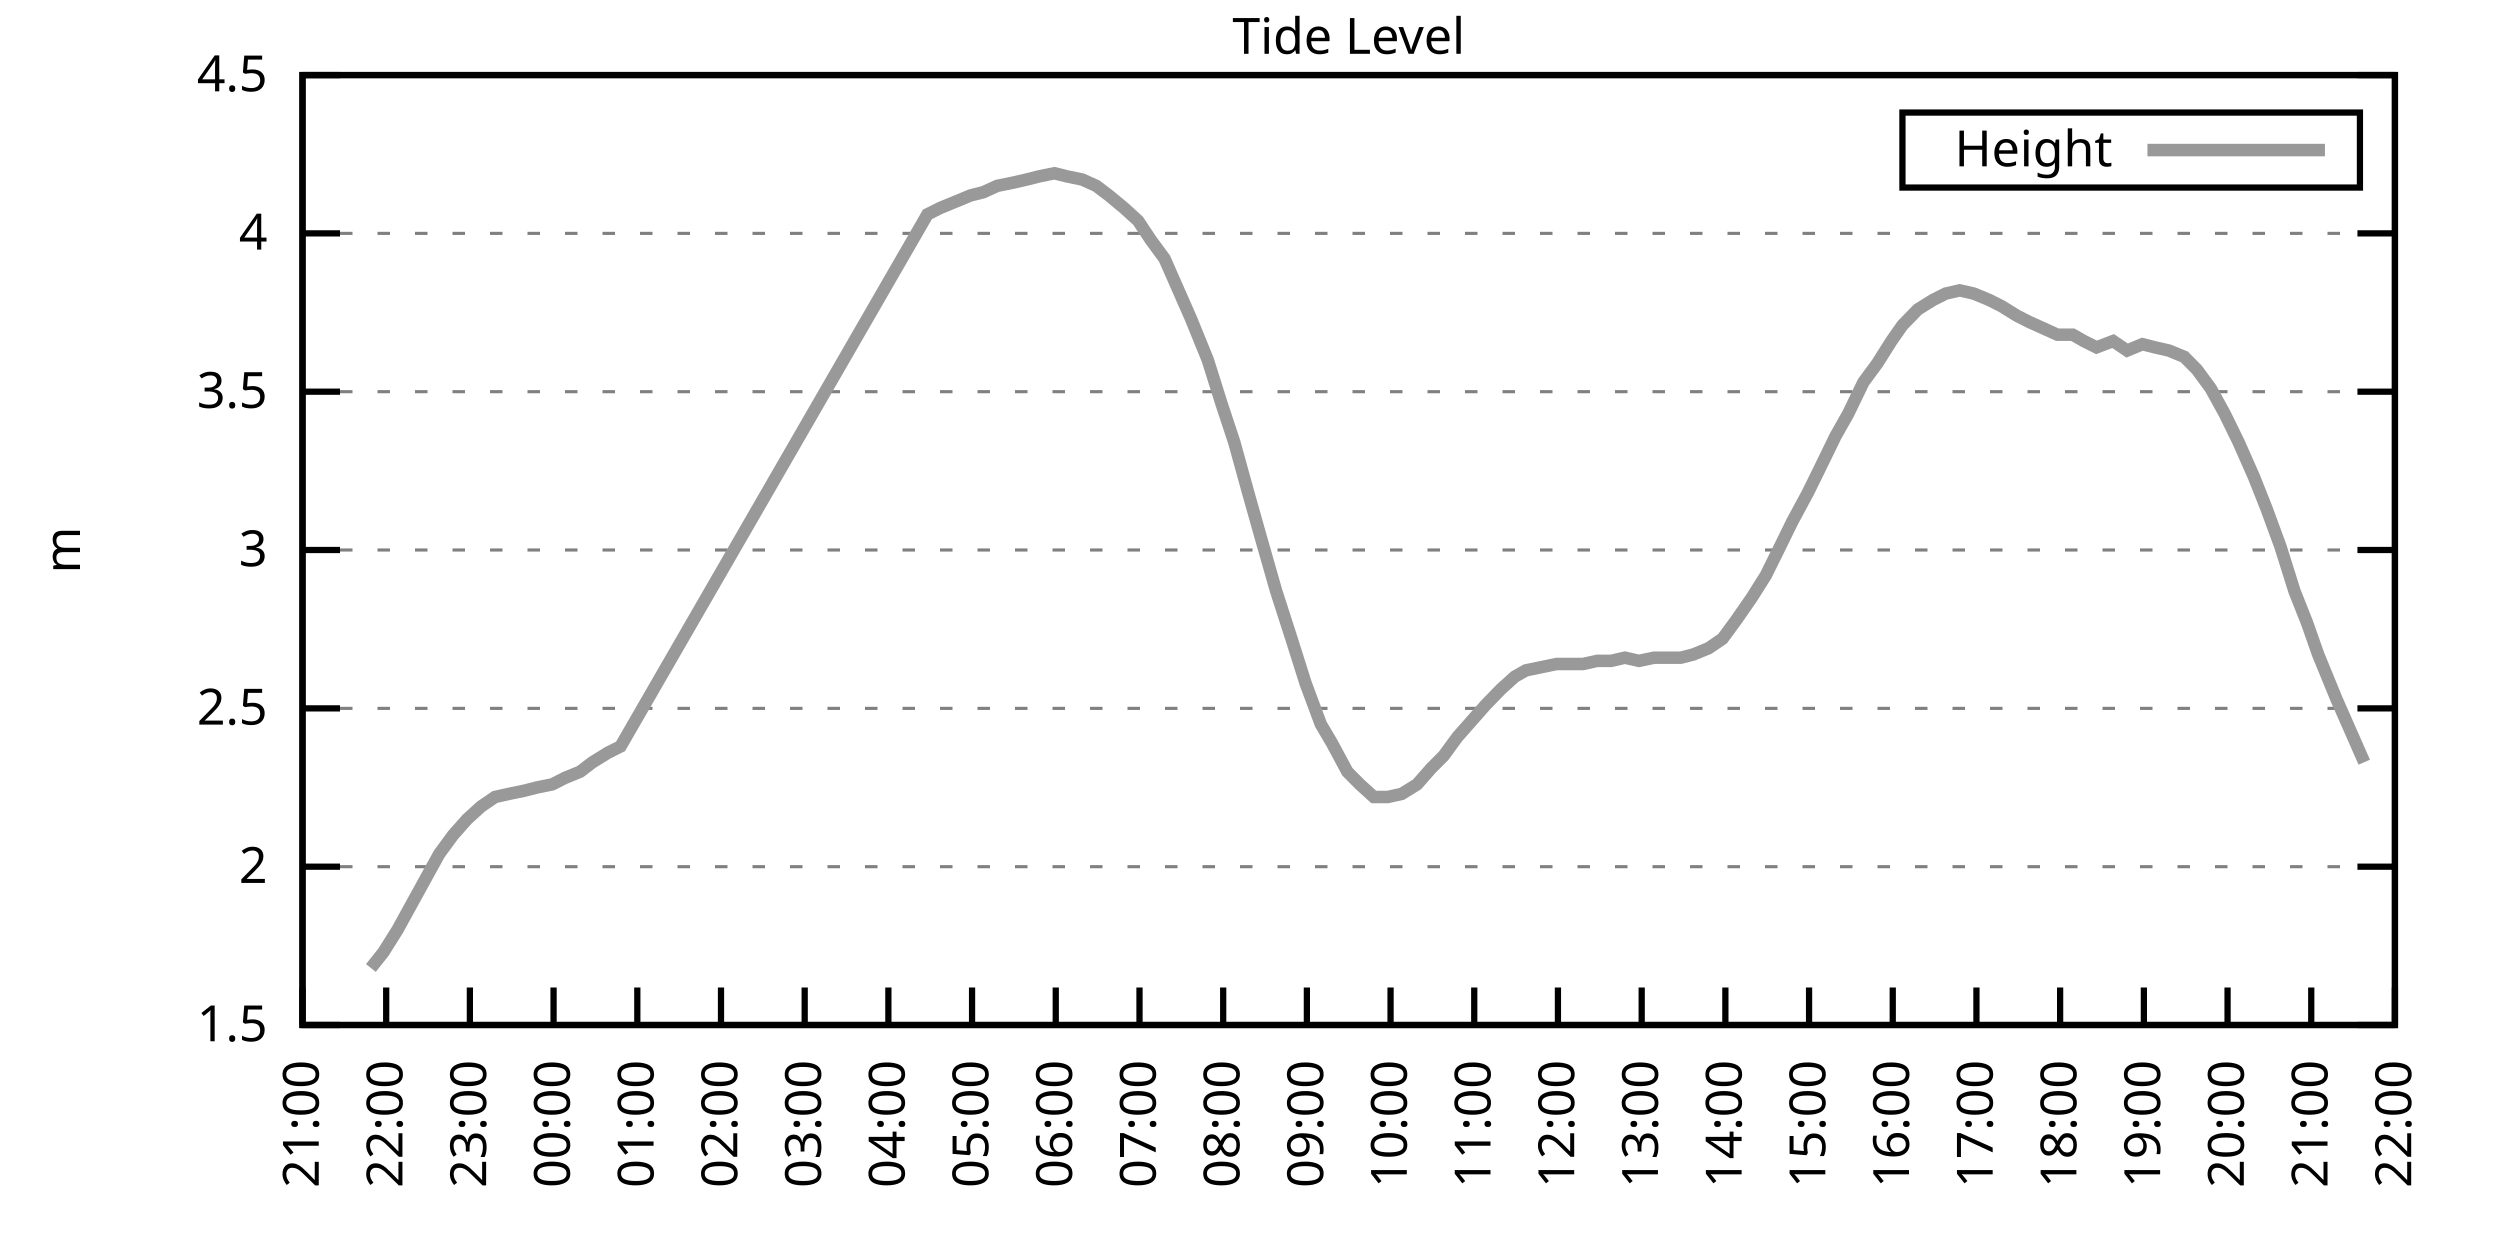
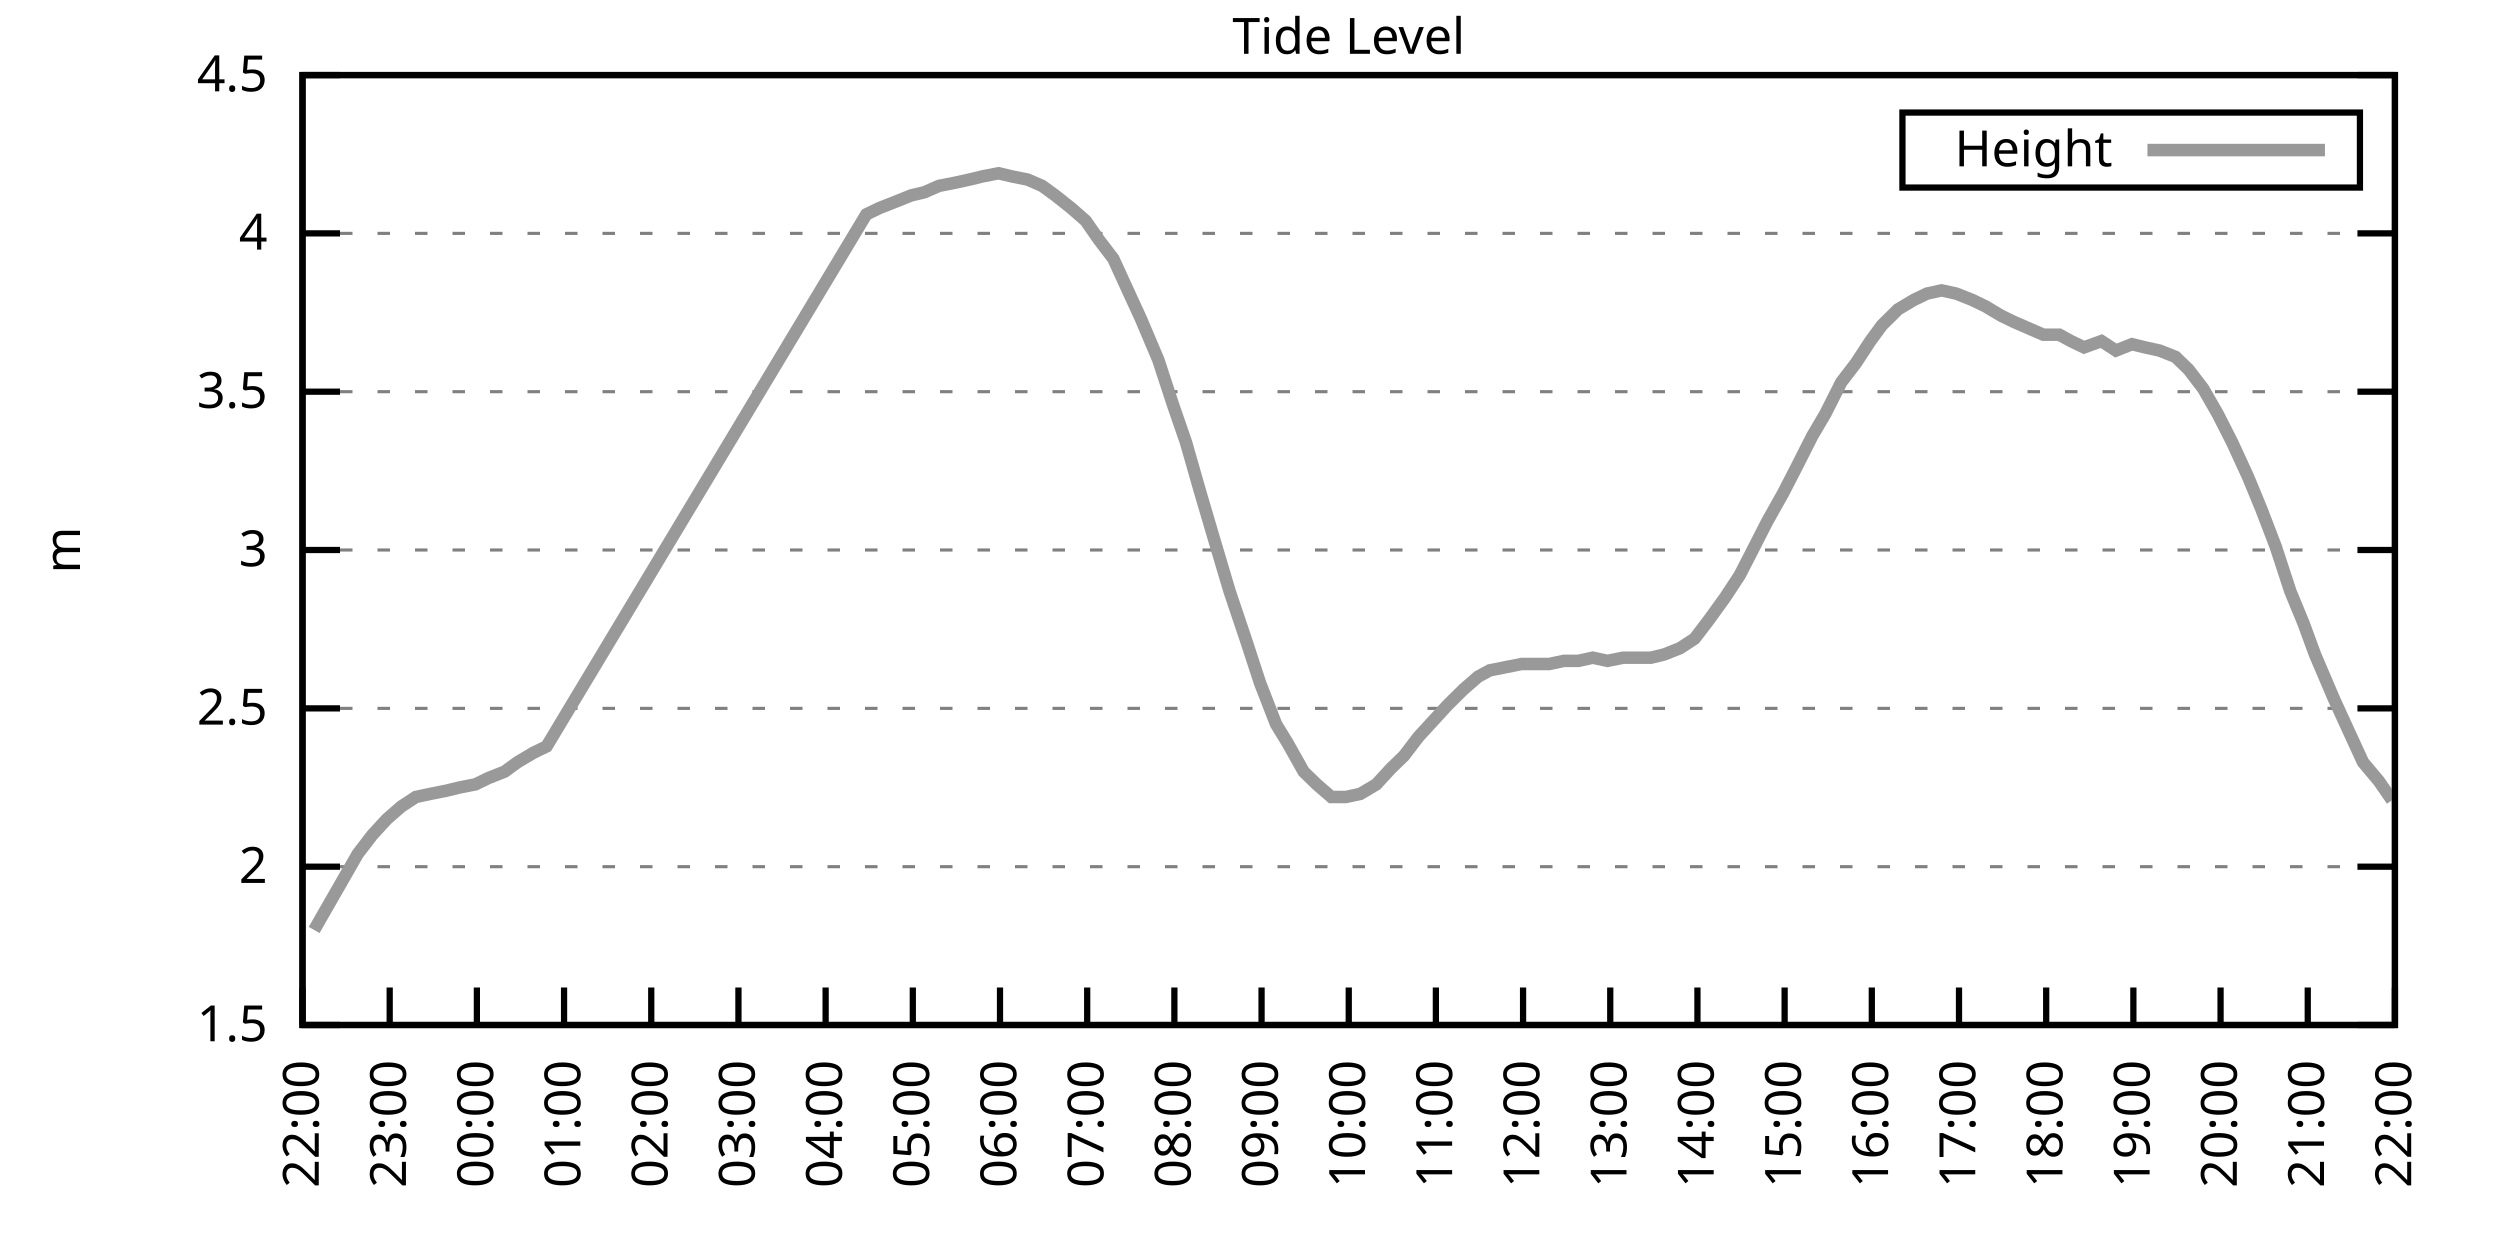
<svg xmlns="http://www.w3.org/2000/svg" xmlns:xlink="http://www.w3.org/1999/xlink" width="400" height="200" viewBox="0 0 400 200">
  <g id="gnuplot_canvas">
    <rect x="0" y="0" width="400" height="200" fill="none" />
    <defs>
      <circle id="gpDot" r="0.5" stroke-width="0.5" stroke="currentColor" />
      <path id="gpPt0" stroke-width="0.333" stroke="currentColor" d="M-1,0 h2 M0,-1 v2" />
      <path id="gpPt1" stroke-width="0.333" stroke="currentColor" d="M-1,-1 L1,1 M1,-1 L-1,1" />
      <path id="gpPt2" stroke-width="0.333" stroke="currentColor" d="M-1,0 L1,0 M0,-1 L0,1 M-1,-1 L1,1 M-1,1 L1,-1" />
      <rect id="gpPt3" stroke-width="0.333" stroke="currentColor" x="-1" y="-1" width="2" height="2" />
      <rect id="gpPt4" stroke-width="0.333" stroke="currentColor" fill="currentColor" x="-1" y="-1" width="2" height="2" />
      <circle id="gpPt5" stroke-width="0.333" stroke="currentColor" cx="0" cy="0" r="1" />
      <use xlink:href="#gpPt5" id="gpPt6" fill="currentColor" stroke="none" />
      <path id="gpPt7" stroke-width="0.333" stroke="currentColor" d="M0,-1.33 L-1.33,0.67 L1.33,0.67 z" />
      <use xlink:href="#gpPt7" id="gpPt8" fill="currentColor" stroke="none" />
      <use xlink:href="#gpPt7" id="gpPt9" stroke="currentColor" transform="rotate(180)" />
      <use xlink:href="#gpPt9" id="gpPt10" fill="currentColor" stroke="none" />
      <use xlink:href="#gpPt3" id="gpPt11" stroke="currentColor" transform="rotate(45)" />
      <use xlink:href="#gpPt11" id="gpPt12" fill="currentColor" stroke="none" />
      <path id="gpPt13" stroke-width="0.333" stroke="currentColor" d="M0,1.330 L1.265,0.411 L0.782,-1.067 L-0.782,-1.076 L-1.265,0.411 z" />
      <use xlink:href="#gpPt13" id="gpPt14" fill="currentColor" stroke="none" />
      <filter id="textbox" filterUnits="objectBoundingBox" x="0" y="0" height="1" width="1">
        <feFlood flood-color="white" flood-opacity="1" result="bgnd" />
        <feComposite in="SourceGraphic" in2="bgnd" operator="atop" />
      </filter>
      <filter id="greybox" filterUnits="objectBoundingBox" x="0" y="0" height="1" width="1">
        <feFlood flood-color="lightgrey" flood-opacity="1" result="grey" />
        <feComposite in="SourceGraphic" in2="grey" operator="atop" />
      </filter>
    </defs>
    <g fill="none" color="white" stroke="currentColor" stroke-width="1.00" stroke-linecap="butt" stroke-linejoin="miter">
</g>
    <g fill="none" color="black" stroke="currentColor" stroke-width="1.00" stroke-linecap="butt" stroke-linejoin="miter">
      <g stroke="none" shape-rendering="crispEdges">
        <polygon fill="rgb(255, 255, 255)" points="48.40,164.00 383.18,164.00 383.18,12.02 48.40,12.02 " />
      </g>
    </g>
    <g fill="none" color="black" stroke="currentColor" stroke-width="1.00" stroke-linecap="butt" stroke-linejoin="miter">
</g>
    <g fill="none" color="black" stroke="black" stroke-width="0.50" stroke-linecap="butt" stroke-linejoin="miter">
</g>
    <g fill="none" color="gray" stroke="currentColor" stroke-width="0.50" stroke-linecap="butt" stroke-linejoin="miter">
      <path stroke="gray" stroke-dasharray="2,4" class="gridline" d="M48.40,164.00 L383.19,164.00  " />
    </g>
    <g fill="none" color="gray" stroke="gray" stroke-width="1.00" stroke-linecap="butt" stroke-linejoin="miter">
</g>
    <g fill="none" color="black" stroke="currentColor" stroke-width="1.00" stroke-linecap="butt" stroke-linejoin="miter">
      <path stroke="black" d="M48.40,164.00 L54.40,164.00 M383.19,164.00 L377.19,164.00  " />
      <g transform="translate(42.80,166.60)" stroke="none" fill="black" font-family="Sans" font-size="8.00" text-anchor="end">
        <text>
          <tspan font-family="Sans"> 1.5</tspan>
        </text>
      </g>
    </g>
    <g fill="none" color="black" stroke="currentColor" stroke-width="1.00" stroke-linecap="butt" stroke-linejoin="miter">
</g>
    <g fill="none" color="black" stroke="black" stroke-width="0.50" stroke-linecap="butt" stroke-linejoin="miter">
</g>
    <g fill="none" color="gray" stroke="currentColor" stroke-width="0.50" stroke-linecap="butt" stroke-linejoin="miter">
      <path stroke="gray" stroke-dasharray="2,4" class="gridline" d="M48.40,138.67 L383.19,138.67  " />
    </g>
    <g fill="none" color="gray" stroke="gray" stroke-width="1.00" stroke-linecap="butt" stroke-linejoin="miter">
</g>
    <g fill="none" color="black" stroke="currentColor" stroke-width="1.00" stroke-linecap="butt" stroke-linejoin="miter">
      <path stroke="black" d="M48.40,138.67 L54.40,138.67 M383.19,138.67 L377.19,138.67  " />
      <g transform="translate(42.80,141.27)" stroke="none" fill="black" font-family="Sans" font-size="8.00" text-anchor="end">
        <text>
          <tspan font-family="Sans"> 2</tspan>
        </text>
      </g>
    </g>
    <g fill="none" color="black" stroke="currentColor" stroke-width="1.00" stroke-linecap="butt" stroke-linejoin="miter">
</g>
    <g fill="none" color="black" stroke="black" stroke-width="0.50" stroke-linecap="butt" stroke-linejoin="miter">
</g>
    <g fill="none" color="gray" stroke="currentColor" stroke-width="0.50" stroke-linecap="butt" stroke-linejoin="miter">
      <path stroke="gray" stroke-dasharray="2,4" class="gridline" d="M48.40,113.34 L383.19,113.34  " />
    </g>
    <g fill="none" color="gray" stroke="gray" stroke-width="1.00" stroke-linecap="butt" stroke-linejoin="miter">
</g>
    <g fill="none" color="black" stroke="currentColor" stroke-width="1.00" stroke-linecap="butt" stroke-linejoin="miter">
      <path stroke="black" d="M48.40,113.34 L54.40,113.34 M383.19,113.34 L377.19,113.34  " />
      <g transform="translate(42.80,115.94)" stroke="none" fill="black" font-family="Sans" font-size="8.00" text-anchor="end">
        <text>
          <tspan font-family="Sans"> 2.5</tspan>
        </text>
      </g>
    </g>
    <g fill="none" color="black" stroke="currentColor" stroke-width="1.00" stroke-linecap="butt" stroke-linejoin="miter">
</g>
    <g fill="none" color="black" stroke="black" stroke-width="0.50" stroke-linecap="butt" stroke-linejoin="miter">
</g>
    <g fill="none" color="gray" stroke="currentColor" stroke-width="0.50" stroke-linecap="butt" stroke-linejoin="miter">
      <path stroke="gray" stroke-dasharray="2,4" class="gridline" d="M48.40,88.00 L383.19,88.00  " />
    </g>
    <g fill="none" color="gray" stroke="gray" stroke-width="1.00" stroke-linecap="butt" stroke-linejoin="miter">
</g>
    <g fill="none" color="black" stroke="currentColor" stroke-width="1.00" stroke-linecap="butt" stroke-linejoin="miter">
      <path stroke="black" d="M48.40,88.00 L54.40,88.00 M383.19,88.00 L377.19,88.00  " />
      <g transform="translate(42.80,90.60)" stroke="none" fill="black" font-family="Sans" font-size="8.00" text-anchor="end">
        <text>
          <tspan font-family="Sans"> 3</tspan>
        </text>
      </g>
    </g>
    <g fill="none" color="black" stroke="currentColor" stroke-width="1.00" stroke-linecap="butt" stroke-linejoin="miter">
</g>
    <g fill="none" color="black" stroke="black" stroke-width="0.50" stroke-linecap="butt" stroke-linejoin="miter">
</g>
    <g fill="none" color="gray" stroke="currentColor" stroke-width="0.50" stroke-linecap="butt" stroke-linejoin="miter">
      <path stroke="gray" stroke-dasharray="2,4" class="gridline" d="M48.40,62.67 L383.19,62.67  " />
    </g>
    <g fill="none" color="gray" stroke="gray" stroke-width="1.00" stroke-linecap="butt" stroke-linejoin="miter">
</g>
    <g fill="none" color="black" stroke="currentColor" stroke-width="1.00" stroke-linecap="butt" stroke-linejoin="miter">
      <path stroke="black" d="M48.40,62.67 L54.40,62.67 M383.19,62.67 L377.19,62.67  " />
      <g transform="translate(42.80,65.27)" stroke="none" fill="black" font-family="Sans" font-size="8.00" text-anchor="end">
        <text>
          <tspan font-family="Sans"> 3.5</tspan>
        </text>
      </g>
    </g>
    <g fill="none" color="black" stroke="currentColor" stroke-width="1.00" stroke-linecap="butt" stroke-linejoin="miter">
</g>
    <g fill="none" color="black" stroke="black" stroke-width="0.50" stroke-linecap="butt" stroke-linejoin="miter">
</g>
    <g fill="none" color="gray" stroke="currentColor" stroke-width="0.50" stroke-linecap="butt" stroke-linejoin="miter">
      <path stroke="gray" stroke-dasharray="2,4" class="gridline" d="M48.40,37.34 L383.19,37.34  " />
    </g>
    <g fill="none" color="gray" stroke="gray" stroke-width="1.00" stroke-linecap="butt" stroke-linejoin="miter">
</g>
    <g fill="none" color="black" stroke="currentColor" stroke-width="1.00" stroke-linecap="butt" stroke-linejoin="miter">
      <path stroke="black" d="M48.40,37.34 L54.40,37.34 M383.19,37.34 L377.19,37.34  " />
      <g transform="translate(42.80,39.94)" stroke="none" fill="black" font-family="Sans" font-size="8.00" text-anchor="end">
        <text>
          <tspan font-family="Sans"> 4</tspan>
        </text>
      </g>
    </g>
    <g fill="none" color="black" stroke="currentColor" stroke-width="1.00" stroke-linecap="butt" stroke-linejoin="miter">
</g>
    <g fill="none" color="black" stroke="black" stroke-width="0.50" stroke-linecap="butt" stroke-linejoin="miter">
</g>
    <g fill="none" color="gray" stroke="currentColor" stroke-width="0.50" stroke-linecap="butt" stroke-linejoin="miter">
      <path stroke="gray" stroke-dasharray="2,4" class="gridline" d="M48.40,12.01 L383.19,12.01  " />
    </g>
    <g fill="none" color="gray" stroke="gray" stroke-width="1.00" stroke-linecap="butt" stroke-linejoin="miter">
</g>
    <g fill="none" color="black" stroke="currentColor" stroke-width="1.00" stroke-linecap="butt" stroke-linejoin="miter">
      <path stroke="black" d="M48.40,12.01 L54.40,12.01 M383.19,12.01 L377.19,12.01  " />
      <g transform="translate(42.80,14.61)" stroke="none" fill="black" font-family="Sans" font-size="8.00" text-anchor="end">
        <text>
          <tspan font-family="Sans"> 4.5</tspan>
        </text>
      </g>
    </g>
    <g fill="none" color="black" stroke="currentColor" stroke-width="1.00" stroke-linecap="butt" stroke-linejoin="miter">
      <path stroke="black" d="M48.40,164.00 L48.40,158.00  " />
      <g transform="translate(51.00,169.60) rotate(270.00)" stroke="none" fill="black" font-family="Sans" font-size="8.00" text-anchor="end">
        <text>
-           <tspan font-family="Sans">21:00</tspan>
-         </text>
-       </g>
-     </g>
-     <g fill="none" color="black" stroke="currentColor" stroke-width="1.00" stroke-linecap="butt" stroke-linejoin="miter">
-       <path stroke="black" d="M61.79,164.00 L61.79,158.00  " />
-       <g transform="translate(64.39,169.60) rotate(270.00)" stroke="none" fill="black" font-family="Sans" font-size="8.00" text-anchor="end">
-         <text>
          <tspan font-family="Sans">22:00</tspan>
        </text>
      </g>
    </g>
    <g fill="none" color="black" stroke="currentColor" stroke-width="1.00" stroke-linecap="butt" stroke-linejoin="miter">
-       <path stroke="black" d="M75.18,164.00 L75.18,158.00  " />
-       <g transform="translate(77.78,169.60) rotate(270.00)" stroke="none" fill="black" font-family="Sans" font-size="8.00" text-anchor="end">
+       <path stroke="black" d="M62.35,164.00 L62.35,158.00  " />
+       <g transform="translate(64.95,169.60) rotate(270.00)" stroke="none" fill="black" font-family="Sans" font-size="8.00" text-anchor="end">
        <text>
          <tspan font-family="Sans">23:00</tspan>
        </text>
      </g>
    </g>
    <g fill="none" color="black" stroke="currentColor" stroke-width="1.00" stroke-linecap="butt" stroke-linejoin="miter">
-       <path stroke="black" d="M88.57,164.00 L88.57,158.00  " />
-       <g transform="translate(91.17,169.60) rotate(270.00)" stroke="none" fill="black" font-family="Sans" font-size="8.00" text-anchor="end">
+       <path stroke="black" d="M76.30,164.00 L76.30,158.00  " />
+       <g transform="translate(78.90,169.60) rotate(270.00)" stroke="none" fill="black" font-family="Sans" font-size="8.00" text-anchor="end">
        <text>
          <tspan font-family="Sans">00:00</tspan>
        </text>
      </g>
    </g>
    <g fill="none" color="black" stroke="currentColor" stroke-width="1.00" stroke-linecap="butt" stroke-linejoin="miter">
-       <path stroke="black" d="M101.97,164.00 L101.97,158.00  " />
-       <g transform="translate(104.57,169.60) rotate(270.00)" stroke="none" fill="black" font-family="Sans" font-size="8.00" text-anchor="end">
+       <path stroke="black" d="M90.25,164.00 L90.25,158.00  " />
+       <g transform="translate(92.85,169.60) rotate(270.00)" stroke="none" fill="black" font-family="Sans" font-size="8.00" text-anchor="end">
        <text>
          <tspan font-family="Sans">01:00</tspan>
        </text>
      </g>
    </g>
    <g fill="none" color="black" stroke="currentColor" stroke-width="1.00" stroke-linecap="butt" stroke-linejoin="miter">
-       <path stroke="black" d="M115.36,164.00 L115.36,158.00  " />
-       <g transform="translate(117.96,169.60) rotate(270.00)" stroke="none" fill="black" font-family="Sans" font-size="8.00" text-anchor="end">
+       <path stroke="black" d="M104.20,164.00 L104.20,158.00  " />
+       <g transform="translate(106.80,169.60) rotate(270.00)" stroke="none" fill="black" font-family="Sans" font-size="8.00" text-anchor="end">
        <text>
          <tspan font-family="Sans">02:00</tspan>
        </text>
      </g>
    </g>
    <g fill="none" color="black" stroke="currentColor" stroke-width="1.00" stroke-linecap="butt" stroke-linejoin="miter">
-       <path stroke="black" d="M128.75,164.00 L128.75,158.00  " />
-       <g transform="translate(131.35,169.60) rotate(270.00)" stroke="none" fill="black" font-family="Sans" font-size="8.00" text-anchor="end">
+       <path stroke="black" d="M118.15,164.00 L118.15,158.00  " />
+       <g transform="translate(120.75,169.60) rotate(270.00)" stroke="none" fill="black" font-family="Sans" font-size="8.00" text-anchor="end">
        <text>
          <tspan font-family="Sans">03:00</tspan>
        </text>
      </g>
    </g>
    <g fill="none" color="black" stroke="currentColor" stroke-width="1.00" stroke-linecap="butt" stroke-linejoin="miter">
-       <path stroke="black" d="M142.14,164.00 L142.14,158.00  " />
-       <g transform="translate(144.74,169.60) rotate(270.00)" stroke="none" fill="black" font-family="Sans" font-size="8.00" text-anchor="end">
+       <path stroke="black" d="M132.10,164.00 L132.10,158.00  " />
+       <g transform="translate(134.70,169.60) rotate(270.00)" stroke="none" fill="black" font-family="Sans" font-size="8.00" text-anchor="end">
        <text>
          <tspan font-family="Sans">04:00</tspan>
        </text>
      </g>
    </g>
    <g fill="none" color="black" stroke="currentColor" stroke-width="1.00" stroke-linecap="butt" stroke-linejoin="miter">
-       <path stroke="black" d="M155.53,164.00 L155.53,158.00  " />
-       <g transform="translate(158.13,169.60) rotate(270.00)" stroke="none" fill="black" font-family="Sans" font-size="8.00" text-anchor="end">
+       <path stroke="black" d="M146.05,164.00 L146.05,158.00  " />
+       <g transform="translate(148.65,169.60) rotate(270.00)" stroke="none" fill="black" font-family="Sans" font-size="8.00" text-anchor="end">
        <text>
          <tspan font-family="Sans">05:00</tspan>
        </text>
      </g>
    </g>
    <g fill="none" color="black" stroke="currentColor" stroke-width="1.00" stroke-linecap="butt" stroke-linejoin="miter">
-       <path stroke="black" d="M168.92,164.00 L168.92,158.00  " />
-       <g transform="translate(171.52,169.60) rotate(270.00)" stroke="none" fill="black" font-family="Sans" font-size="8.00" text-anchor="end">
+       <path stroke="black" d="M160.00,164.00 L160.00,158.00  " />
+       <g transform="translate(162.60,169.60) rotate(270.00)" stroke="none" fill="black" font-family="Sans" font-size="8.00" text-anchor="end">
        <text>
          <tspan font-family="Sans">06:00</tspan>
        </text>
      </g>
    </g>
    <g fill="none" color="black" stroke="currentColor" stroke-width="1.00" stroke-linecap="butt" stroke-linejoin="miter">
-       <path stroke="black" d="M182.32,164.00 L182.32,158.00  " />
-       <g transform="translate(184.92,169.60) rotate(270.00)" stroke="none" fill="black" font-family="Sans" font-size="8.00" text-anchor="end">
+       <path stroke="black" d="M173.95,164.00 L173.95,158.00  " />
+       <g transform="translate(176.55,169.60) rotate(270.00)" stroke="none" fill="black" font-family="Sans" font-size="8.00" text-anchor="end">
        <text>
          <tspan font-family="Sans">07:00</tspan>
        </text>
      </g>
    </g>
    <g fill="none" color="black" stroke="currentColor" stroke-width="1.00" stroke-linecap="butt" stroke-linejoin="miter">
-       <path stroke="black" d="M195.71,164.00 L195.71,158.00  " />
-       <g transform="translate(198.31,169.60) rotate(270.00)" stroke="none" fill="black" font-family="Sans" font-size="8.00" text-anchor="end">
+       <path stroke="black" d="M187.90,164.00 L187.90,158.00  " />
+       <g transform="translate(190.50,169.60) rotate(270.00)" stroke="none" fill="black" font-family="Sans" font-size="8.00" text-anchor="end">
        <text>
          <tspan font-family="Sans">08:00</tspan>
        </text>
      </g>
    </g>
    <g fill="none" color="black" stroke="currentColor" stroke-width="1.00" stroke-linecap="butt" stroke-linejoin="miter">
-       <path stroke="black" d="M209.10,164.00 L209.10,158.00  " />
-       <g transform="translate(211.70,169.60) rotate(270.00)" stroke="none" fill="black" font-family="Sans" font-size="8.00" text-anchor="end">
+       <path stroke="black" d="M201.85,164.00 L201.85,158.00  " />
+       <g transform="translate(204.45,169.60) rotate(270.00)" stroke="none" fill="black" font-family="Sans" font-size="8.00" text-anchor="end">
        <text>
          <tspan font-family="Sans">09:00</tspan>
        </text>
      </g>
    </g>
    <g fill="none" color="black" stroke="currentColor" stroke-width="1.00" stroke-linecap="butt" stroke-linejoin="miter">
-       <path stroke="black" d="M222.49,164.00 L222.49,158.00  " />
-       <g transform="translate(225.09,169.60) rotate(270.00)" stroke="none" fill="black" font-family="Sans" font-size="8.00" text-anchor="end">
+       <path stroke="black" d="M215.80,164.00 L215.80,158.00  " />
+       <g transform="translate(218.40,169.60) rotate(270.00)" stroke="none" fill="black" font-family="Sans" font-size="8.00" text-anchor="end">
        <text>
          <tspan font-family="Sans">10:00</tspan>
        </text>
      </g>
    </g>
    <g fill="none" color="black" stroke="currentColor" stroke-width="1.00" stroke-linecap="butt" stroke-linejoin="miter">
-       <path stroke="black" d="M235.88,164.00 L235.88,158.00  " />
-       <g transform="translate(238.48,169.60) rotate(270.00)" stroke="none" fill="black" font-family="Sans" font-size="8.00" text-anchor="end">
+       <path stroke="black" d="M229.74,164.00 L229.74,158.00  " />
+       <g transform="translate(232.34,169.60) rotate(270.00)" stroke="none" fill="black" font-family="Sans" font-size="8.00" text-anchor="end">
        <text>
          <tspan font-family="Sans">11:00</tspan>
        </text>
      </g>
    </g>
    <g fill="none" color="black" stroke="currentColor" stroke-width="1.00" stroke-linecap="butt" stroke-linejoin="miter">
-       <path stroke="black" d="M249.27,164.00 L249.27,158.00  " />
-       <g transform="translate(251.87,169.60) rotate(270.00)" stroke="none" fill="black" font-family="Sans" font-size="8.00" text-anchor="end">
+       <path stroke="black" d="M243.69,164.00 L243.69,158.00  " />
+       <g transform="translate(246.29,169.60) rotate(270.00)" stroke="none" fill="black" font-family="Sans" font-size="8.00" text-anchor="end">
        <text>
          <tspan font-family="Sans">12:00</tspan>
        </text>
      </g>
    </g>
    <g fill="none" color="black" stroke="currentColor" stroke-width="1.00" stroke-linecap="butt" stroke-linejoin="miter">
-       <path stroke="black" d="M262.67,164.00 L262.67,158.00  " />
-       <g transform="translate(265.27,169.60) rotate(270.00)" stroke="none" fill="black" font-family="Sans" font-size="8.00" text-anchor="end">
+       <path stroke="black" d="M257.64,164.00 L257.64,158.00  " />
+       <g transform="translate(260.24,169.60) rotate(270.00)" stroke="none" fill="black" font-family="Sans" font-size="8.00" text-anchor="end">
        <text>
          <tspan font-family="Sans">13:00</tspan>
        </text>
      </g>
    </g>
    <g fill="none" color="black" stroke="currentColor" stroke-width="1.00" stroke-linecap="butt" stroke-linejoin="miter">
-       <path stroke="black" d="M276.06,164.00 L276.06,158.00  " />
-       <g transform="translate(278.66,169.60) rotate(270.00)" stroke="none" fill="black" font-family="Sans" font-size="8.00" text-anchor="end">
+       <path stroke="black" d="M271.59,164.00 L271.59,158.00  " />
+       <g transform="translate(274.19,169.60) rotate(270.00)" stroke="none" fill="black" font-family="Sans" font-size="8.00" text-anchor="end">
        <text>
          <tspan font-family="Sans">14:00</tspan>
        </text>
      </g>
    </g>
    <g fill="none" color="black" stroke="currentColor" stroke-width="1.00" stroke-linecap="butt" stroke-linejoin="miter">
-       <path stroke="black" d="M289.45,164.00 L289.45,158.00  " />
-       <g transform="translate(292.05,169.60) rotate(270.00)" stroke="none" fill="black" font-family="Sans" font-size="8.00" text-anchor="end">
+       <path stroke="black" d="M285.54,164.00 L285.54,158.00  " />
+       <g transform="translate(288.14,169.60) rotate(270.00)" stroke="none" fill="black" font-family="Sans" font-size="8.00" text-anchor="end">
        <text>
          <tspan font-family="Sans">15:00</tspan>
        </text>
      </g>
    </g>
    <g fill="none" color="black" stroke="currentColor" stroke-width="1.00" stroke-linecap="butt" stroke-linejoin="miter">
-       <path stroke="black" d="M302.84,164.00 L302.84,158.00  " />
-       <g transform="translate(305.44,169.60) rotate(270.00)" stroke="none" fill="black" font-family="Sans" font-size="8.00" text-anchor="end">
+       <path stroke="black" d="M299.49,164.00 L299.49,158.00  " />
+       <g transform="translate(302.09,169.60) rotate(270.00)" stroke="none" fill="black" font-family="Sans" font-size="8.00" text-anchor="end">
        <text>
          <tspan font-family="Sans">16:00</tspan>
        </text>
      </g>
    </g>
    <g fill="none" color="black" stroke="currentColor" stroke-width="1.00" stroke-linecap="butt" stroke-linejoin="miter">
-       <path stroke="black" d="M316.23,164.00 L316.23,158.00  " />
-       <g transform="translate(318.83,169.60) rotate(270.00)" stroke="none" fill="black" font-family="Sans" font-size="8.00" text-anchor="end">
+       <path stroke="black" d="M313.44,164.00 L313.44,158.00  " />
+       <g transform="translate(316.04,169.60) rotate(270.00)" stroke="none" fill="black" font-family="Sans" font-size="8.00" text-anchor="end">
        <text>
          <tspan font-family="Sans">17:00</tspan>
        </text>
      </g>
    </g>
    <g fill="none" color="black" stroke="currentColor" stroke-width="1.00" stroke-linecap="butt" stroke-linejoin="miter">
-       <path stroke="black" d="M329.62,164.00 L329.62,158.00  " />
-       <g transform="translate(332.22,169.60) rotate(270.00)" stroke="none" fill="black" font-family="Sans" font-size="8.00" text-anchor="end">
+       <path stroke="black" d="M327.39,164.00 L327.39,158.00  " />
+       <g transform="translate(329.99,169.60) rotate(270.00)" stroke="none" fill="black" font-family="Sans" font-size="8.00" text-anchor="end">
        <text>
          <tspan font-family="Sans">18:00</tspan>
        </text>
      </g>
    </g>
    <g fill="none" color="black" stroke="currentColor" stroke-width="1.00" stroke-linecap="butt" stroke-linejoin="miter">
-       <path stroke="black" d="M343.02,164.00 L343.02,158.00  " />
-       <g transform="translate(345.62,169.60) rotate(270.00)" stroke="none" fill="black" font-family="Sans" font-size="8.00" text-anchor="end">
+       <path stroke="black" d="M341.34,164.00 L341.34,158.00  " />
+       <g transform="translate(343.94,169.60) rotate(270.00)" stroke="none" fill="black" font-family="Sans" font-size="8.00" text-anchor="end">
        <text>
          <tspan font-family="Sans">19:00</tspan>
        </text>
      </g>
    </g>
    <g fill="none" color="black" stroke="currentColor" stroke-width="1.00" stroke-linecap="butt" stroke-linejoin="miter">
-       <path stroke="black" d="M356.41,164.00 L356.41,158.00  " />
-       <g transform="translate(359.01,169.60) rotate(270.00)" stroke="none" fill="black" font-family="Sans" font-size="8.00" text-anchor="end">
+       <path stroke="black" d="M355.29,164.00 L355.29,158.00  " />
+       <g transform="translate(357.89,169.60) rotate(270.00)" stroke="none" fill="black" font-family="Sans" font-size="8.00" text-anchor="end">
        <text>
          <tspan font-family="Sans">20:00</tspan>
        </text>
      </g>
    </g>
    <g fill="none" color="black" stroke="currentColor" stroke-width="1.00" stroke-linecap="butt" stroke-linejoin="miter">
-       <path stroke="black" d="M369.80,164.00 L369.80,158.00  " />
-       <g transform="translate(372.40,169.60) rotate(270.00)" stroke="none" fill="black" font-family="Sans" font-size="8.00" text-anchor="end">
+       <path stroke="black" d="M369.24,164.00 L369.24,158.00  " />
+       <g transform="translate(371.84,169.60) rotate(270.00)" stroke="none" fill="black" font-family="Sans" font-size="8.00" text-anchor="end">
        <text>
          <tspan font-family="Sans">21:00</tspan>
        </text>
      </g>
    </g>
    <g fill="none" color="black" stroke="currentColor" stroke-width="1.00" stroke-linecap="butt" stroke-linejoin="miter">
      <path stroke="black" d="M383.19,164.00 L383.19,158.00  " />
      <g transform="translate(385.79,169.60) rotate(270.00)" stroke="none" fill="black" font-family="Sans" font-size="8.00" text-anchor="end">
        <text>
          <tspan font-family="Sans">22:00</tspan>
        </text>
      </g>
    </g>
    <g fill="none" color="black" stroke="currentColor" stroke-width="1.00" stroke-linecap="butt" stroke-linejoin="miter">
</g>
    <g fill="none" color="black" stroke="currentColor" stroke-width="1.00" stroke-linecap="butt" stroke-linejoin="miter">
      <path stroke="black" d="M48.40,12.01 L48.40,164.00 L383.19,164.00 L383.19,12.01 L48.40,12.01 Z  " />
    </g>
    <g fill="none" color="black" stroke="currentColor" stroke-width="1.00" stroke-linecap="butt" stroke-linejoin="miter">
</g>
    <g fill="none" color="black" stroke="currentColor" stroke-width="1.00" stroke-linecap="butt" stroke-linejoin="miter">
      <path stroke="black" d="M304.39,30.01 L304.39,18.01 L377.59,18.01 L377.59,30.01 L304.39,30.01 Z  " />
    </g>
    <g id="Tide_level_plot_1">
      <g fill="none" color="white" stroke="black" stroke-width="2.00" stroke-linecap="butt" stroke-linejoin="miter">
</g>
      <g fill="none" color="black" stroke="currentColor" stroke-width="2.00" stroke-linecap="butt" stroke-linejoin="miter">
        <g transform="translate(337.99,26.61)" stroke="none" fill="black" font-family="Sans" font-size="8.00" text-anchor="end">
          <text>
            <tspan font-family="Sans">Height</tspan>
          </text>
        </g>
      </g>
      <g fill="none" color="black" stroke="currentColor" stroke-width="2.00" stroke-linecap="butt" stroke-linejoin="miter">
-         <path stroke="rgb(153, 153, 153)" d="M343.59,24.01 L371.99,24.01 M59.34,154.88 L61.35,152.35 L63.58,148.80 L65.81,144.75 L68.04,140.69 L70.27,136.64   L72.50,133.60 L74.74,131.07 L76.97,129.04 L79.20,127.52 L81.43,127.02 L83.89,126.51 L85.90,126.00 L88.35,125.50   L90.36,124.48 L92.82,123.47 L94.82,121.95 L97.28,120.43 L99.29,119.42 L148.39,34.30 L150.40,33.29 L152.85,32.28   L155.31,31.26 L157.32,30.76 L159.55,29.74 L162.01,29.24 L164.24,28.73 L166.25,28.22 L168.70,27.72 L170.71,28.22   L173.17,28.73 L175.40,29.74 L177.41,31.26 L179.86,33.29 L182.09,35.32 L184.10,38.35 L186.33,41.39 L188.34,45.95   L190.57,51.02 L193.25,57.61 L195.48,64.70 L197.49,70.78 L199.73,78.89 L201.73,85.98 L204.19,94.59 L206.64,102.19   L208.88,109.28 L211.33,115.87 L213.12,118.91 L215.57,123.47 L217.58,125.50 L219.81,127.52 L222.04,127.52 L224.28,127.02   L226.73,125.50 L228.96,122.96 L230.97,120.94 L233.20,117.90 L235.44,115.36 L237.67,112.83 L240.12,110.30 L242.36,108.27   L244.14,107.26 L246.60,106.75 L249.05,106.24 L251.06,106.24 L253.29,106.24 L255.52,105.74 L257.76,105.74 L259.99,105.23   L262.22,105.74 L264.67,105.23 L266.68,105.23 L268.92,105.23 L270.92,104.72 L273.38,103.71 L275.61,102.19 L277.84,99.15   L280.30,95.60 L282.53,92.06 L284.54,88.00 L286.77,83.45 L289.23,78.89 L291.23,74.83 L293.69,69.77 L295.70,66.22   L298.15,61.15 L300.39,58.11 L302.62,54.57 L304.40,52.03 L306.86,49.50 L309.31,47.98 L311.32,46.97 L313.55,46.46   L315.79,46.97 L318.24,47.98 L320.25,48.99 L322.70,50.51 L324.71,51.53 L326.95,52.54 L329.18,53.55 L331.63,53.55   L333.42,54.57 L335.43,55.58 L338.10,54.57 L340.34,56.09 L342.79,55.07 L344.80,55.58 L347.03,56.09 L349.49,57.10   L351.50,59.13 L353.73,62.17 L355.96,66.22 L358.19,70.78 L360.65,76.35 L362.66,81.42 L364.89,87.50 L367.12,94.59   L369.13,99.66 L370.91,104.72 L373.82,111.82 L376.05,116.88 L378.28,121.95  " />
+         <path stroke="rgb(153, 153, 153)" d="M343.59,24.01 L371.99,24.01 M50.26,148.80 L52.58,144.75 L54.91,140.69 L57.23,136.64 L59.56,133.60 L61.88,131.07   L64.21,129.04 L66.53,127.52 L68.86,127.02 L71.42,126.51 L73.51,126.00 L76.07,125.50 L78.16,124.48 L80.72,123.47   L82.81,121.95 L85.37,120.43 L87.46,119.42 L138.61,34.30 L140.70,33.29 L143.26,32.28 L145.81,31.26 L147.91,30.76   L150.23,29.74 L152.79,29.24 L155.11,28.73 L157.21,28.22 L159.76,27.72 L161.86,28.22 L164.41,28.73 L166.74,29.74   L168.83,31.26 L171.39,33.29 L173.71,35.32 L175.81,38.35 L178.13,41.39 L180.22,45.95 L182.55,51.02 L185.34,57.61   L187.66,64.70 L189.76,70.78 L192.08,78.89 L194.17,85.98 L196.73,94.59 L199.29,102.19 L201.61,109.28 L204.17,115.87   L206.03,118.91 L208.59,123.47 L210.68,125.50 L213.01,127.52 L215.33,127.52 L217.65,127.02 L220.21,125.50 L222.54,122.96   L224.63,120.94 L226.95,117.90 L229.28,115.36 L231.60,112.83 L234.16,110.30 L236.49,108.27 L238.35,107.26 L240.90,106.75   L243.46,106.24 L245.55,106.24 L247.88,106.24 L250.20,105.74 L252.53,105.74 L254.85,105.23 L257.18,105.74 L259.74,105.23   L261.83,105.23 L264.15,105.23 L266.25,104.72 L268.80,103.71 L271.13,102.19 L273.45,99.15 L276.01,95.60 L278.34,92.06   L280.43,88.00 L282.75,83.45 L285.31,78.89 L287.40,74.83 L289.96,69.77 L292.05,66.22 L294.61,61.15 L296.94,58.11   L299.26,54.57 L301.12,52.03 L303.68,49.50 L306.23,47.98 L308.33,46.97 L310.65,46.46 L312.98,46.97 L315.53,47.98   L317.63,48.99 L320.18,50.51 L322.28,51.53 L324.60,52.54 L326.93,53.55 L329.48,53.55 L331.34,54.57 L333.44,55.58   L336.23,54.57 L338.55,56.09 L341.11,55.07 L343.20,55.58 L345.53,56.09 L348.08,57.10 L350.18,59.13 L352.50,62.17   L354.83,66.22 L357.15,70.78 L359.71,76.35 L361.80,81.42 L364.13,87.50 L366.45,94.59 L368.54,99.66 L370.40,104.72   L373.43,111.82 L375.75,116.88 L378.08,121.95 L380.63,124.99 L382.73,128.03  " />
      </g>
    </g>
    <g fill="none" color="black" stroke="currentColor" stroke-width="2.00" stroke-linecap="butt" stroke-linejoin="miter">
</g>
    <g fill="none" color="black" stroke="black" stroke-width="1.00" stroke-linecap="butt" stroke-linejoin="miter">
</g>
    <g fill="none" color="black" stroke="currentColor" stroke-width="1.00" stroke-linecap="butt" stroke-linejoin="miter">
      <path stroke="black" d="M48.40,12.01 L48.40,164.00 L383.19,164.00 L383.19,12.01 L48.40,12.01 Z  " />
      <g transform="translate(12.80,88.01) rotate(270.00)" stroke="none" fill="black" font-family="Sans" font-size="8.00" text-anchor="middle">
        <text>
          <tspan font-family="Sans">m</tspan>
        </text>
      </g>
    </g>
    <g fill="none" color="black" stroke="currentColor" stroke-width="1.00" stroke-linecap="butt" stroke-linejoin="miter">
</g>
    <g fill="none" color="black" stroke="currentColor" stroke-width="1.00" stroke-linecap="butt" stroke-linejoin="miter">
      <g transform="translate(215.79,8.61)" stroke="none" fill="black" font-family="Sans" font-size="8.00" text-anchor="middle">
        <text>
          <tspan font-family="Sans">Tide Level</tspan>
        </text>
      </g>
    </g>
    <g fill="none" color="black" stroke="currentColor" stroke-width="1.00" stroke-linecap="butt" stroke-linejoin="miter">
</g>
  </g>
</svg>
